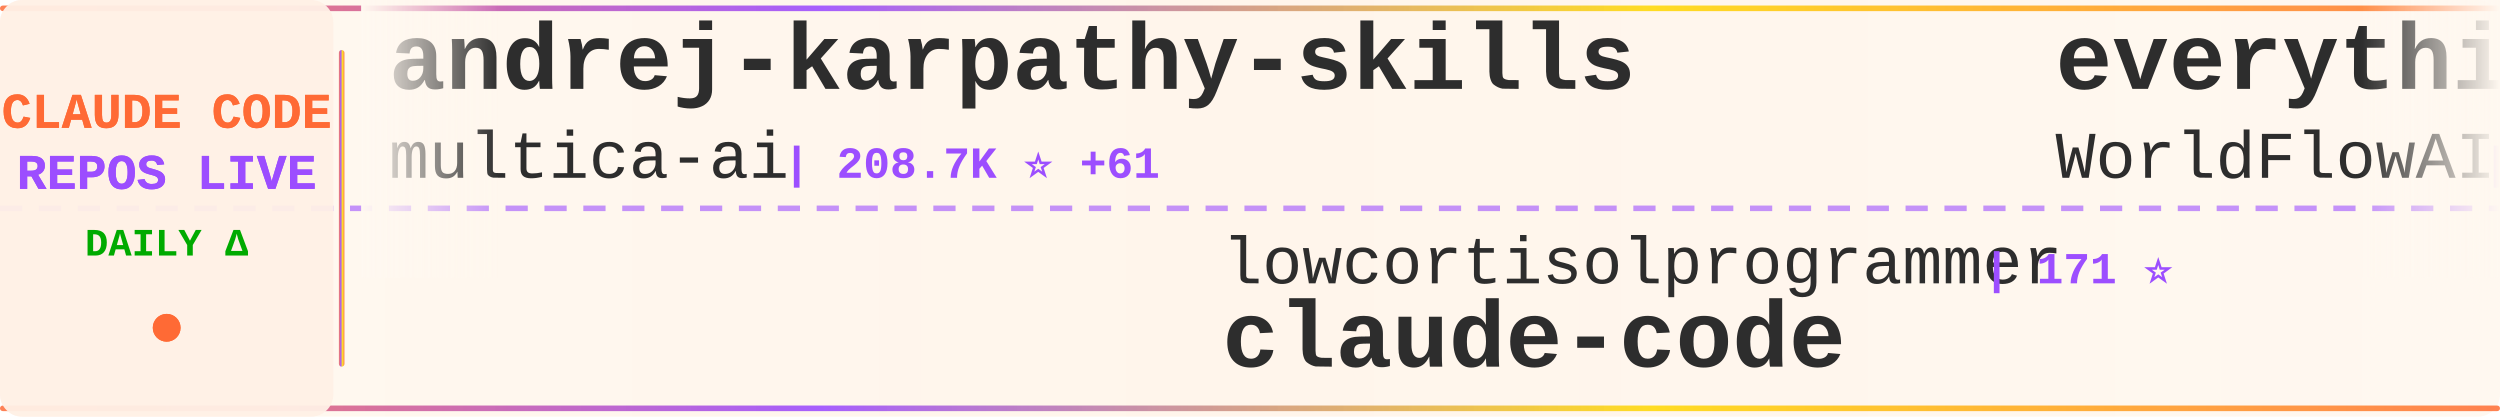
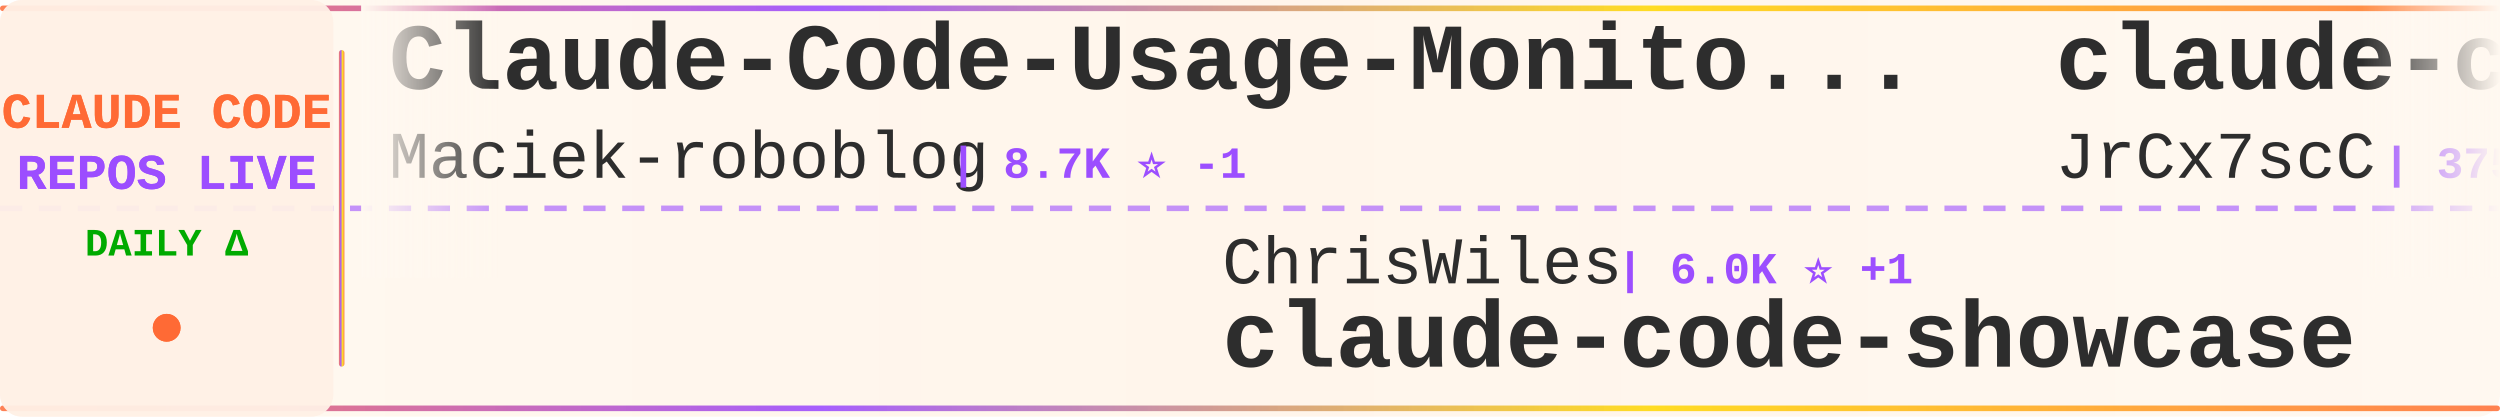
<svg xmlns="http://www.w3.org/2000/svg" width="900" height="150">
  <defs>
    <linearGradient id="tickerBg" x1="0%" y1="0%" x2="100%" y2="0%">
      <stop offset="0%" style="stop-color:#fff8f0;stop-opacity:0.98" />
      <stop offset="50%" style="stop-color:#fff5eb;stop-opacity:1" />
      <stop offset="100%" style="stop-color:#fff8f0;stop-opacity:0.98" />
    </linearGradient>
    <linearGradient id="borderGrad" x1="0%" y1="0%" x2="100%" y2="0%">
      <stop offset="0%" style="stop-color:#FF6B35;stop-opacity:0.85">
        <animate attributeName="stop-opacity" values="0.85;1;0.85" dur="2s" repeatCount="indefinite" />
      </stop>
      <stop offset="33%" style="stop-color:#9C4EFF;stop-opacity:0.9">
        <animate attributeName="stop-opacity" values="0.9;1;0.9" dur="2.2s" repeatCount="indefinite" />
      </stop>
      <stop offset="66%" style="stop-color:#FFD700;stop-opacity:0.85">
        <animate attributeName="stop-opacity" values="0.85;1;0.85" dur="1.8s" repeatCount="indefinite" />
      </stop>
      <stop offset="100%" style="stop-color:#FF6B35;stop-opacity:0.85">
        <animate attributeName="stop-opacity" values="0.85;1;0.85" dur="2s" repeatCount="indefinite" />
      </stop>
    </linearGradient>
    <filter id="textGlow">
      <feGaussianBlur stdDeviation="0.15" result="coloredBlur" />
      <feMerge>
        <feMergeNode in="coloredBlur" />
        <feMergeNode in="SourceGraphic" />
      </feMerge>
    </filter>
    <filter id="metricGlow">
      <feGaussianBlur stdDeviation="0.2" result="coloredBlur" />
      <feMerge>
        <feMergeNode in="coloredBlur" />
        <feMergeNode in="SourceGraphic" />
      </feMerge>
    </filter>
    <linearGradient id="leftFade" x1="0%" y1="0%" x2="100%" y2="0%">
      <stop offset="0%" style="stop-color:#fff8f0;stop-opacity:1" />
      <stop offset="100%" style="stop-color:#fff8f0;stop-opacity:0" />
    </linearGradient>
    <linearGradient id="rightFade" x1="0%" y1="0%" x2="100%" y2="0%">
      <stop offset="0%" style="stop-color:#fff8f0;stop-opacity:0" />
      <stop offset="100%" style="stop-color:#fff8f0;stop-opacity:1" />
    </linearGradient>
  </defs>
  <rect width="900" height="150" fill="url(#tickerBg)" rx="8" />
  <rect x="0" y="2" width="900" height="2" fill="url(#borderGrad)" rx="1" />
  <rect x="0" y="146" width="900" height="2" fill="url(#borderGrad)" rx="1" />
  <line x1="0" y1="75" x2="900" y2="75" stroke="#9C4EFF" stroke-width="2" stroke-dasharray="8 6" opacity="0.6" />
  <rect x="0" y="0" width="120" height="150" fill="#fff0e6" opacity="0.95" rx="8" />
  <text x="60" y="46" font-family="'Courier New', monospace" font-size="18" font-weight="bold" fill="#FF6B35" text-anchor="middle" filter="url(#textGlow)">
    CLAUDE CODE
  </text>
  <text x="60" y="68" font-family="'Courier New', monospace" font-size="18" font-weight="bold" fill="#9C4EFF" text-anchor="middle" filter="url(#textGlow)">
    REPOS LIVE
  </text>
  <text x="60" y="92" font-family="'Courier New', monospace" font-size="14" font-weight="bold" fill="#00aa00" text-anchor="middle">
    DAILY Δ
  </text>
  <circle cx="60" cy="118" r="5" fill="#FF6B35" filter="url(#metricGlow)">
    <animate attributeName="r" values="4;6;4" dur="1.5s" repeatCount="indefinite" />
    <animate attributeName="opacity" values="0.6;1;0.6" dur="1.5s" repeatCount="indefinite" />
  </circle>
  <rect x="122" y="18" width="2" height="114" fill="url(#borderGrad)" rx="1" />
  <clipPath id="tickerClip">
    <rect x="130" y="0" width="770" height="150" />
  </clipPath>
  <g clip-path="url(#tickerClip)">
    <g id="tickerItems">
      <animateTransform attributeName="transform" attributeType="XML" type="translate" from="0 0" to="-3000 0" dur="54s" repeatCount="indefinite" />
      <g transform="translate(0, 0)">
-         <text x="140" y="32" font-family="'Courier New', monospace" font-size="34" font-weight="bold" fill="#2d2d2d">andrej-karpathy-skills</text>
-         <text x="140" y="64" font-family="'Courier New', monospace" font-size="24" font-weight="normal" fill="#2d2d2d" opacity="1.0">multica-ai</text>
-         <text x="282" y="64" font-family="'Courier New', monospace" font-size="16" font-weight="bold" fill="#9C4EFF"> | 208.7K ⭐ +61</text>
+         <text x="140" y="32" font-family="'Courier New', monospace" font-size="34" font-weight="bold" fill="#2d2d2d">Claude-Code-Usage-Monito...</text>
+         <text x="140" y="64" font-family="'Courier New', monospace" font-size="24" font-weight="normal" fill="#2d2d2d" opacity="1.0">Maciek-roboblog</text>
+         <text x="342" y="64" font-family="'Courier New', monospace" font-size="16" font-weight="bold" fill="#9C4EFF"> | 8.7K ⭐ -1</text>
      </g>
      <g transform="translate(300, 0)">
-         <text x="140" y="102" font-family="'Courier New', monospace" font-size="24" font-weight="normal" fill="#2d2d2d" opacity="1.0">lowcortisolprogrammer</text>
-         <text x="414" y="102" font-family="'Courier New', monospace" font-size="16" font-weight="bold" fill="#9C4EFF"> | 171 ⭐</text>
-         <text x="140" y="132" font-family="'Courier New', monospace" font-size="34" font-weight="bold" fill="#2d2d2d">claude-code</text>
+         <text x="140" y="102" font-family="'Courier New', monospace" font-size="24" font-weight="normal" fill="#2d2d2d" opacity="1.0">ChrisWiles</text>
+         <text x="282" y="102" font-family="'Courier New', monospace" font-size="16" font-weight="bold" fill="#9C4EFF"> | 6.0K ⭐ +1</text>
+         <text x="140" y="132" font-family="'Courier New', monospace" font-size="34" font-weight="bold" fill="#2d2d2d">claude-code-showcase</text>
      </g>
      <g transform="translate(600, 0)">
-         <text x="140" y="32" font-family="'Courier New', monospace" font-size="34" font-weight="bold" fill="#2d2d2d">everything-claude-code</text>
-         <text x="140" y="64" font-family="'Courier New', monospace" font-size="24" font-weight="normal" fill="#2d2d2d" opacity="1.0">WorldFlowAI</text>
-         <text x="294" y="64" font-family="'Courier New', monospace" font-size="16" font-weight="bold" fill="#9C4EFF"> | 1.9K ⭐ +6</text>
+         <text x="140" y="32" font-family="'Courier New', monospace" font-size="34" font-weight="bold" fill="#2d2d2d">claude-code-source</text>
+         <text x="140" y="64" font-family="'Courier New', monospace" font-size="24" font-weight="normal" fill="#2d2d2d" opacity="1.0">JrCx7scC</text>
+         <text x="258" y="64" font-family="'Courier New', monospace" font-size="16" font-weight="bold" fill="#9C4EFF"> | 375 ⭐</text>
      </g>
      <g transform="translate(900, 0)">
-         <text x="140" y="102" font-family="'Courier New', monospace" font-size="24" font-weight="normal" fill="#2d2d2d" opacity="1.0">oboard</text>
-         <text x="234" y="102" font-family="'Courier New', monospace" font-size="16" font-weight="bold" fill="#9C4EFF"> | 3.3K ⭐ +1</text>
-         <text x="140" y="132" font-family="'Courier New', monospace" font-size="34" font-weight="bold" fill="#2d2d2d">claude-code-rev</text>
+         <text x="140" y="102" font-family="'Courier New', monospace" font-size="24" font-weight="normal" fill="#2d2d2d" opacity="1.0">lintsinghua</text>
+         <text x="294" y="102" font-family="'Courier New', monospace" font-size="16" font-weight="bold" fill="#9C4EFF"> | 4.2K ⭐</text>
+         <text x="140" y="132" font-family="'Courier New', monospace" font-size="34" font-weight="bold" fill="#2d2d2d">claude-code-book</text>
      </g>
      <g transform="translate(1200, 0)">
        <text x="140" y="32" font-family="'Courier New', monospace" font-size="34" font-weight="bold" fill="#2d2d2d">claude_code_src</text>
        <text x="140" y="64" font-family="'Courier New', monospace" font-size="24" font-weight="normal" fill="#2d2d2d" opacity="1.0">ponponon</text>
        <text x="258" y="64" font-family="'Courier New', monospace" font-size="16" font-weight="bold" fill="#9C4EFF"> | 2.3K ⭐</text>
      </g>
      <g transform="translate(1500, 0)">
-         <text x="140" y="102" font-family="'Courier New', monospace" font-size="24" font-weight="normal" fill="#2d2d2d" opacity="1.0">fuergaosi233</text>
-         <text x="306" y="102" font-family="'Courier New', monospace" font-size="16" font-weight="bold" fill="#9C4EFF"> | 2.8K ⭐</text>
-         <text x="140" y="132" font-family="'Courier New', monospace" font-size="34" font-weight="bold" fill="#2d2d2d">claude-code-proxy</text>
+         <text x="140" y="102" font-family="'Courier New', monospace" font-size="24" font-weight="normal" fill="#2d2d2d" opacity="1.0">disler</text>
+         <text x="234" y="102" font-family="'Courier New', monospace" font-size="16" font-weight="bold" fill="#9C4EFF"> | 3.9K ⭐ -1</text>
+         <text x="140" y="132" font-family="'Courier New', monospace" font-size="34" font-weight="bold" fill="#2d2d2d">claude-code-hooks-master...</text>
      </g>
      <g transform="translate(1800, 0)">
-         <text x="140" y="32" font-family="'Courier New', monospace" font-size="34" font-weight="bold" fill="#2d2d2d">claude-code-settings</text>
-         <text x="140" y="64" font-family="'Courier New', monospace" font-size="24" font-weight="normal" fill="#2d2d2d" opacity="1.0">feiskyer</text>
-         <text x="258" y="64" font-family="'Courier New', monospace" font-size="16" font-weight="bold" fill="#9C4EFF"> | 1.6K ⭐</text>
+         <text x="140" y="32" font-family="'Courier New', monospace" font-size="34" font-weight="bold" fill="#2d2d2d">claude-code</text>
+         <text x="140" y="64" font-family="'Courier New', monospace" font-size="24" font-weight="normal" fill="#2d2d2d" opacity="1.0">T-Lab-CUHKSZ</text>
+         <text x="306" y="64" font-family="'Courier New', monospace" font-size="16" font-weight="bold" fill="#9C4EFF"> | 328 ⭐</text>
      </g>
      <g transform="translate(2100, 0)">
-         <text x="140" y="102" font-family="'Courier New', monospace" font-size="24" font-weight="normal" fill="#2d2d2d" opacity="1.0">fazxes</text>
-         <text x="234" y="102" font-family="'Courier New', monospace" font-size="16" font-weight="bold" fill="#9C4EFF"> | 233 ⭐</text>
-         <text x="140" y="132" font-family="'Courier New', monospace" font-size="34" font-weight="bold" fill="#2d2d2d">Claude-code</text>
+         <text x="140" y="102" font-family="'Courier New', monospace" font-size="24" font-weight="normal" fill="#2d2d2d" opacity="1.0">davila7</text>
+         <text x="246" y="102" font-family="'Courier New', monospace" font-size="16" font-weight="bold" fill="#9C4EFF"> | 30.4K ⭐ +2</text>
+         <text x="140" y="132" font-family="'Courier New', monospace" font-size="34" font-weight="bold" fill="#2d2d2d">claude-code-templates</text>
      </g>
      <g transform="translate(2400, 0)">
-         <text x="140" y="32" font-family="'Courier New', monospace" font-size="34" font-weight="bold" fill="#2d2d2d">claude-code-tudou</text>
-         <text x="140" y="64" font-family="'Courier New', monospace" font-size="24" font-weight="normal" fill="#2d2d2d" opacity="1.0">AICoderTudou</text>
-         <text x="306" y="64" font-family="'Courier New', monospace" font-size="16" font-weight="bold" fill="#9C4EFF"> | 495 ⭐</text>
+         <text x="140" y="32" font-family="'Courier New', monospace" font-size="34" font-weight="bold" fill="#2d2d2d">claude_codex_bridge</text>
+         <text x="140" y="64" font-family="'Courier New', monospace" font-size="24" font-weight="normal" fill="#2d2d2d" opacity="1.0">SeemSeam</text>
+         <text x="258" y="64" font-family="'Courier New', monospace" font-size="16" font-weight="bold" fill="#9C4EFF"> | 3.5K ⭐ -2</text>
      </g>
      <g transform="translate(2700, 0)">
-         <text x="140" y="102" font-family="'Courier New', monospace" font-size="24" font-weight="normal" fill="#2d2d2d" opacity="1.0">affaan-m</text>
-         <text x="258" y="102" font-family="'Courier New', monospace" font-size="16" font-weight="bold" fill="#9C4EFF"> | 244.3K ⭐ +165</text>
-         <text x="140" y="132" font-family="'Courier New', monospace" font-size="34" font-weight="bold" fill="#2d2d2d">ECC</text>
+         <text x="140" y="102" font-family="'Courier New', monospace" font-size="24" font-weight="normal" fill="#2d2d2d" opacity="1.0">FlorianBruniaux</text>
+         <text x="342" y="102" font-family="'Courier New', monospace" font-size="16" font-weight="bold" fill="#9C4EFF"> | 5.9K ⭐ +3</text>
+         <text x="140" y="132" font-family="'Courier New', monospace" font-size="34" font-weight="bold" fill="#2d2d2d">claude-code-ultimate-gui...</text>
      </g>
      <g transform="translate(3000, 0)">
-         <text x="140" y="32" font-family="'Courier New', monospace" font-size="34" font-weight="bold" fill="#2d2d2d">andrej-karpathy-skills</text>
-         <text x="140" y="64" font-family="'Courier New', monospace" font-size="24" font-weight="normal" fill="#2d2d2d" opacity="1.0">multica-ai</text>
-         <text x="282" y="64" font-family="'Courier New', monospace" font-size="16" font-weight="bold" fill="#9C4EFF"> | 208.7K ⭐ +61</text>
+         <text x="140" y="32" font-family="'Courier New', monospace" font-size="34" font-weight="bold" fill="#2d2d2d">Claude-Code-Usage-Monito...</text>
+         <text x="140" y="64" font-family="'Courier New', monospace" font-size="24" font-weight="normal" fill="#2d2d2d" opacity="1.0">Maciek-roboblog</text>
+         <text x="342" y="64" font-family="'Courier New', monospace" font-size="16" font-weight="bold" fill="#9C4EFF"> | 8.7K ⭐ -1</text>
      </g>
      <g transform="translate(3300, 0)">
-         <text x="140" y="102" font-family="'Courier New', monospace" font-size="24" font-weight="normal" fill="#2d2d2d" opacity="1.0">lowcortisolprogrammer</text>
-         <text x="414" y="102" font-family="'Courier New', monospace" font-size="16" font-weight="bold" fill="#9C4EFF"> | 171 ⭐</text>
-         <text x="140" y="132" font-family="'Courier New', monospace" font-size="34" font-weight="bold" fill="#2d2d2d">claude-code</text>
+         <text x="140" y="102" font-family="'Courier New', monospace" font-size="24" font-weight="normal" fill="#2d2d2d" opacity="1.0">ChrisWiles</text>
+         <text x="282" y="102" font-family="'Courier New', monospace" font-size="16" font-weight="bold" fill="#9C4EFF"> | 6.0K ⭐ +1</text>
+         <text x="140" y="132" font-family="'Courier New', monospace" font-size="34" font-weight="bold" fill="#2d2d2d">claude-code-showcase</text>
      </g>
      <g transform="translate(3600, 0)">
-         <text x="140" y="32" font-family="'Courier New', monospace" font-size="34" font-weight="bold" fill="#2d2d2d">everything-claude-code</text>
-         <text x="140" y="64" font-family="'Courier New', monospace" font-size="24" font-weight="normal" fill="#2d2d2d" opacity="1.0">WorldFlowAI</text>
-         <text x="294" y="64" font-family="'Courier New', monospace" font-size="16" font-weight="bold" fill="#9C4EFF"> | 1.9K ⭐ +6</text>
+         <text x="140" y="32" font-family="'Courier New', monospace" font-size="34" font-weight="bold" fill="#2d2d2d">claude-code-source</text>
+         <text x="140" y="64" font-family="'Courier New', monospace" font-size="24" font-weight="normal" fill="#2d2d2d" opacity="1.0">JrCx7scC</text>
+         <text x="258" y="64" font-family="'Courier New', monospace" font-size="16" font-weight="bold" fill="#9C4EFF"> | 375 ⭐</text>
      </g>
      <g transform="translate(3900, 0)">
-         <text x="140" y="102" font-family="'Courier New', monospace" font-size="24" font-weight="normal" fill="#2d2d2d" opacity="1.0">oboard</text>
-         <text x="234" y="102" font-family="'Courier New', monospace" font-size="16" font-weight="bold" fill="#9C4EFF"> | 3.3K ⭐ +1</text>
-         <text x="140" y="132" font-family="'Courier New', monospace" font-size="34" font-weight="bold" fill="#2d2d2d">claude-code-rev</text>
+         <text x="140" y="102" font-family="'Courier New', monospace" font-size="24" font-weight="normal" fill="#2d2d2d" opacity="1.0">lintsinghua</text>
+         <text x="294" y="102" font-family="'Courier New', monospace" font-size="16" font-weight="bold" fill="#9C4EFF"> | 4.2K ⭐</text>
+         <text x="140" y="132" font-family="'Courier New', monospace" font-size="34" font-weight="bold" fill="#2d2d2d">claude-code-book</text>
      </g>
    </g>
  </g>
  <rect x="130" y="0" width="50" height="100" fill="url(#leftFade)" />
  <rect x="850" y="0" width="50" height="100" fill="url(#rightFade)" />
</svg>
